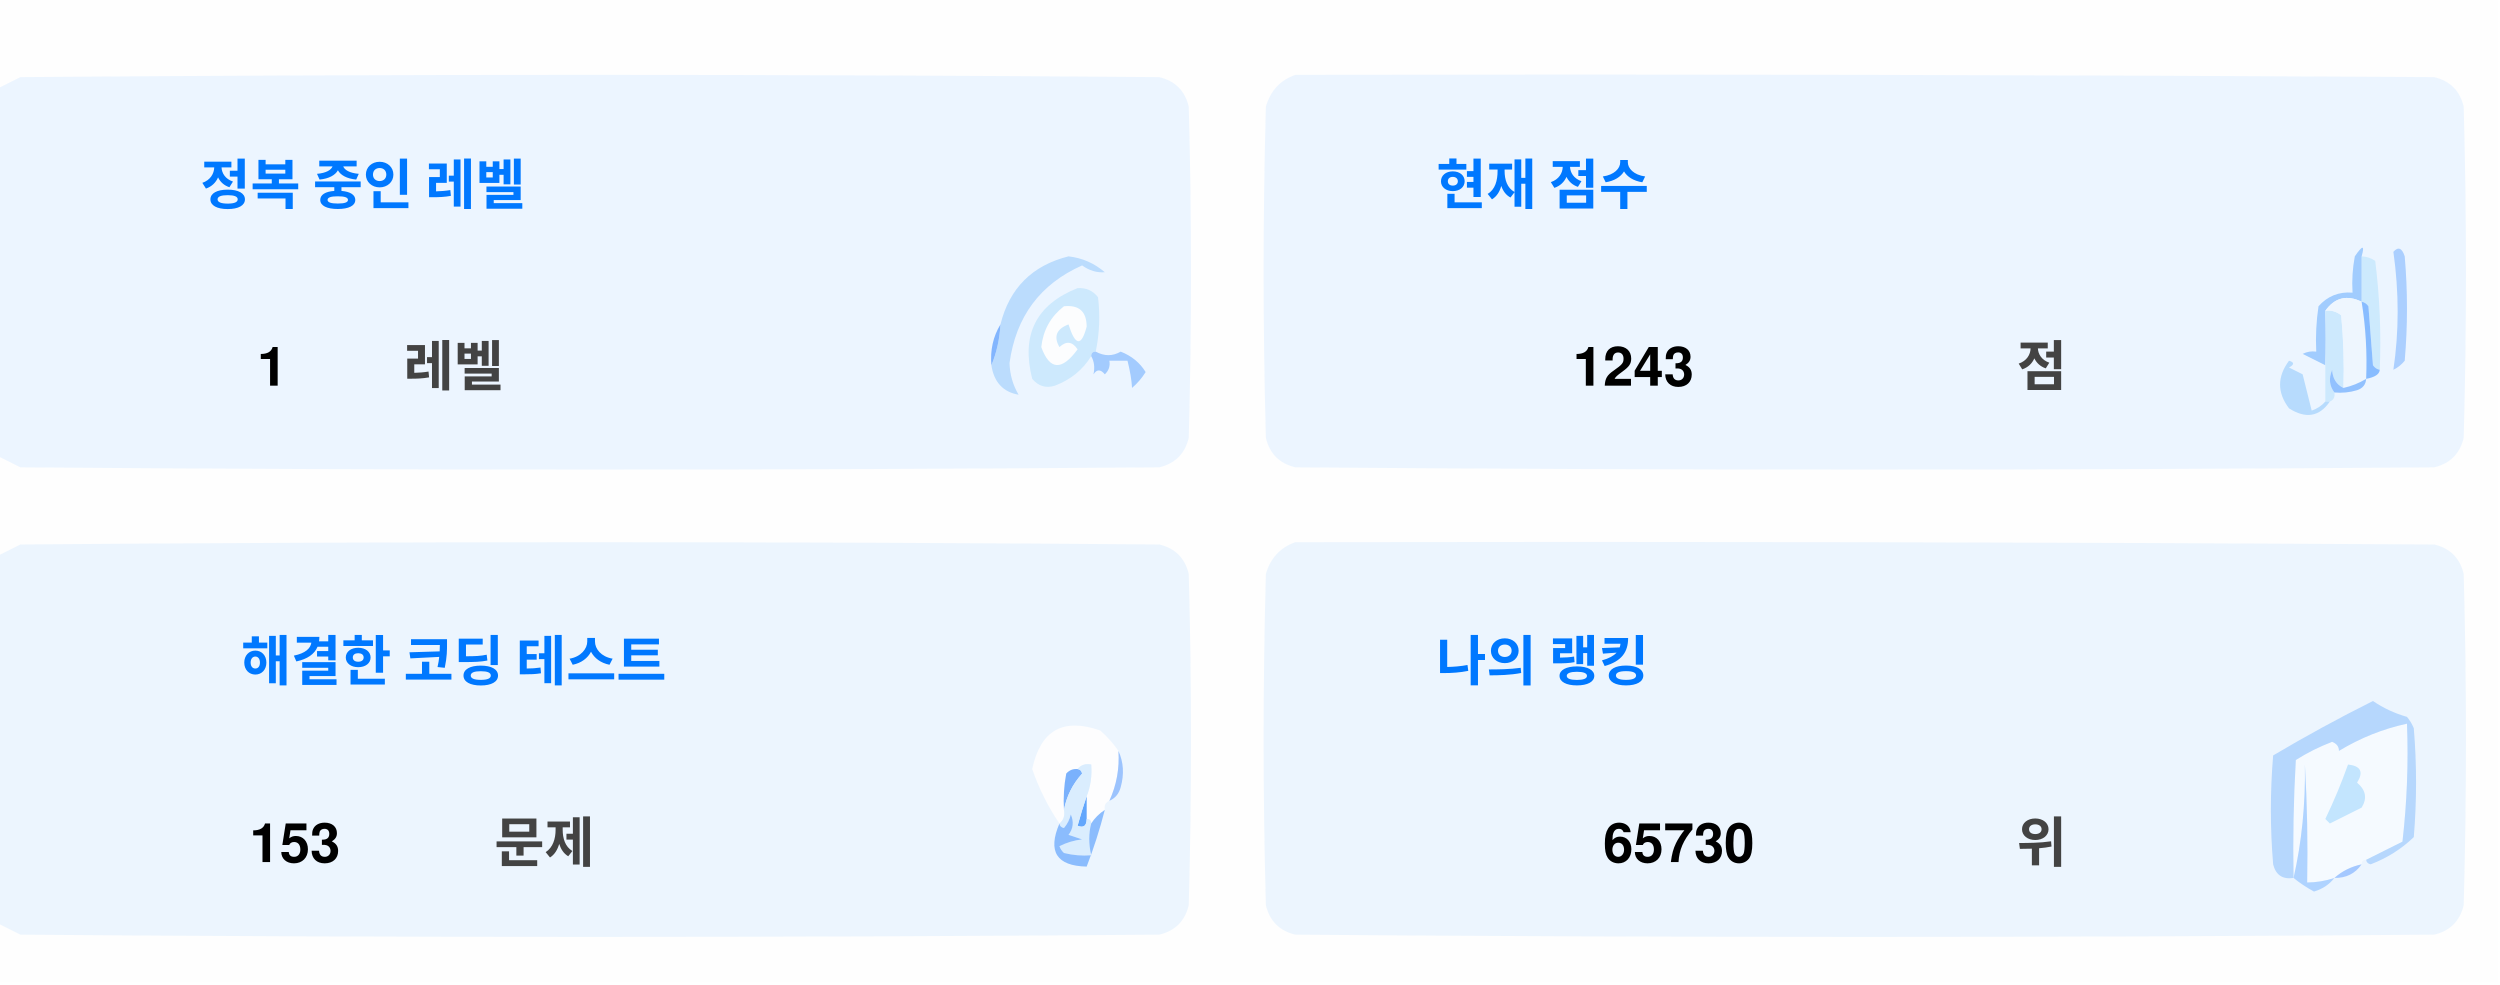
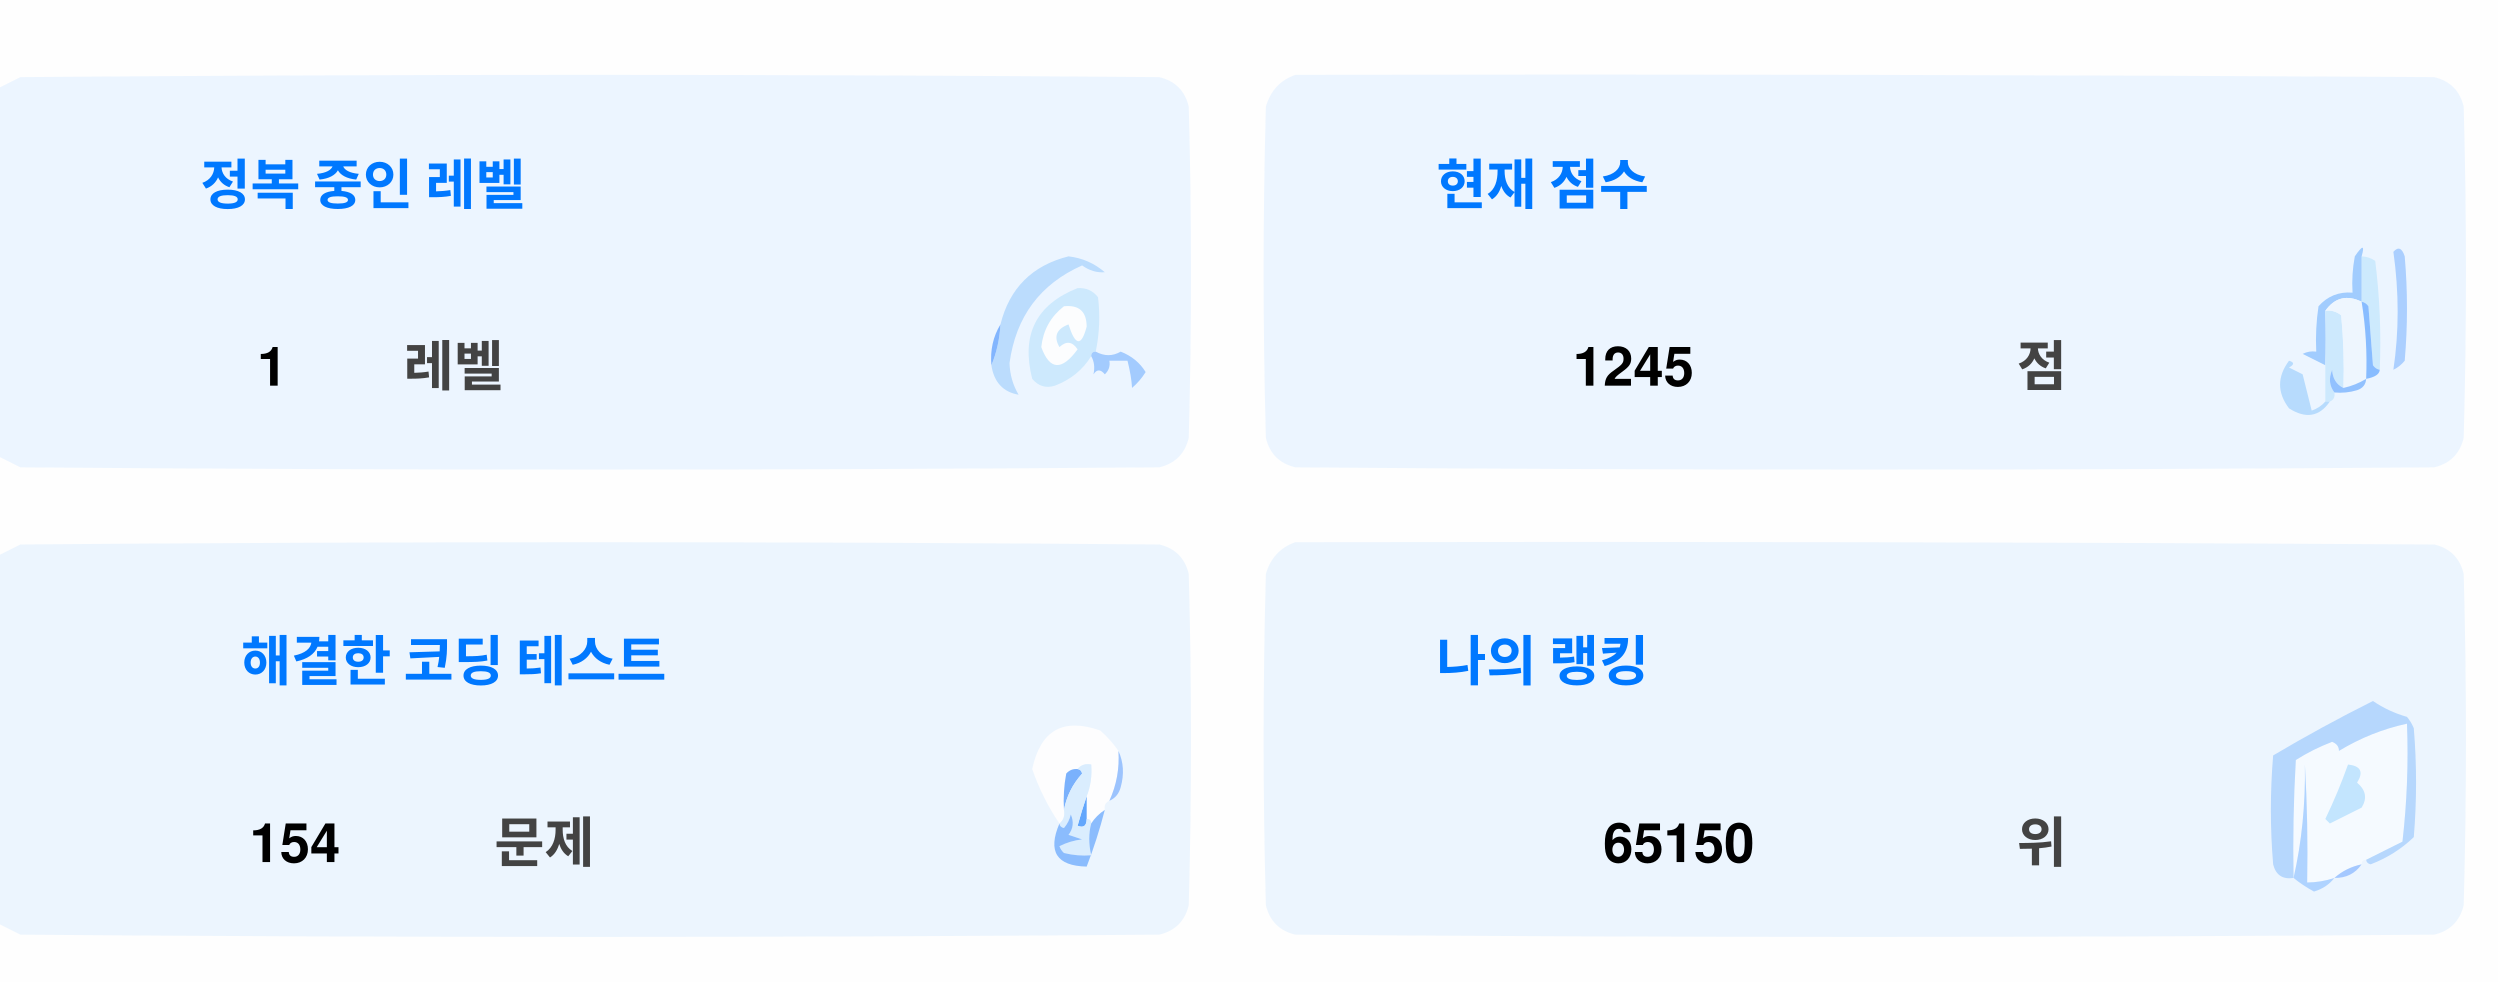
<svg xmlns="http://www.w3.org/2000/svg" version="1.1" width="551px" height="217px" style="shape-rendering:geometricPrecision; text-rendering:geometricPrecision; image-rendering:optimizeQuality; fill-rule:evenodd; clip-rule:evenodd">
  <style>.title {fill: #434343;font-size: 1rem;line-height: 1.5rem;font-weight: bold;font-family: -apple-system, BlinkMacSystemFont, Segoe UI, Helvetica, Arial, sans-serif, Apple Color Emoji, Segoe UI Emoji;}.desc {fill: #434343;font-size: 2.5rem;font-weight: bold;line-height: 1.5rem;font-family: -apple-system, BlinkMacSystemFont, Segoe UI, Helvetica, Arial, sans-serif, Apple Color Emoji, Segoe UI Emoji;}.desc-2 {fill: #434343;font-size: 1rem;font-weight: bold;line-height: 1.5rem;font-family: -apple-system, BlinkMacSystemFont, Segoe UI, Helvetica, Arial, sans-serif, Apple Color Emoji, Segoe UI Emoji;}.text, .desc {animation: twinkling 4s ease-in-out infinite;}@keyframes twinkling {40% { opacity: 1; }50% { opacity: 0.5; }60% { opacity: 1; }70% { opacity: 0.5; }80% { opacity: 1; }}</style>
  <g>
    <path style="opacity:1" fill="#fefefe" d="M -0.5,-0.5 C 183.167,-0.5 366.833,-0.5 550.5,-0.5C 550.5,71.833 550.5,144.167 550.5,216.5C 366.833,216.5 183.167,216.5 -0.5,216.5C -0.5,212.167 -0.5,207.833 -0.5,203.5C 1.14,204.32 2.807,205.153 4.5,206C 88.167,206.667 171.833,206.667 255.5,206C 259,205.167 261.167,203 262,199.5C 262.667,175.167 262.667,150.833 262,126.5C 261.167,123 259,120.833 255.5,120C 171.833,119.333 88.167,119.333 4.5,120C 2.807,120.847 1.14,121.68 -0.5,122.5C -0.5,115.167 -0.5,107.833 -0.5,100.5C 1.14,101.32 2.807,102.153 4.5,103C 88.167,103.667 171.833,103.667 255.5,103C 259,102.167 261.167,100 262,96.5C 262.667,72.167 262.667,47.833 262,23.5C 261.167,20 259,17.833 255.5,17C 171.833,16.333 88.167,16.333 4.5,17C 2.807,17.847 1.14,18.68 -0.5,19.5C -0.5,12.833 -0.5,6.167 -0.5,-0.5 Z" />
  </g>
  <g>
    <path style="opacity:1" fill="#ecf5ff" d="M -0.5,100.5 C -0.5,73.5 -0.5,46.5 -0.5,19.5C 1.14,18.68 2.807,17.847 4.5,17C 88.167,16.333 171.833,16.333 255.5,17C 259,17.833 261.167,20 262,23.5C 262.667,47.833 262.667,72.167 262,96.5C 261.167,100 259,102.167 255.5,103C 171.833,103.667 88.167,103.667 4.5,103C 2.807,102.153 1.14,101.32 -0.5,100.5 Z" />
  </g>
  <g>
    <path style="opacity:1" fill="#ecf5ff" d="M 285.5,16.5 C 369.167,16.333 452.834,16.5 536.5,17C 540,17.833 542.167,20 543,23.5C 543.667,47.833 543.667,72.167 543,96.5C 542.167,100 540,102.167 536.5,103C 452.833,103.667 369.167,103.667 285.5,103C 282,102.167 279.833,100 279,96.5C 278.333,72.167 278.333,47.833 279,23.5C 280.018,19.985 282.185,17.652 285.5,16.5 Z" />
  </g>
  <g>
    <path style="opacity:1" fill="#cdeafd" d="M 520.5,56.5 C 521.583,56.539 522.583,56.873 523.5,57.5C 524.498,65.472 524.831,73.472 524.5,81.5C 523.883,81.389 523.383,81.056 523,80.5C 522.667,76.167 522.333,71.833 522,67.5C 521.617,66.944 521.117,66.611 520.5,66.5C 520.5,63.167 520.5,59.833 520.5,56.5 Z" />
  </g>
  <g>
    <path style="opacity:1" fill="#abcfff" d="M 527.5,55.5 C 528.566,54.308 529.399,54.641 530,56.5C 530.667,64.167 530.667,71.833 530,79.5C 529.311,80.357 528.478,81.023 527.5,81.5C 528.758,73.08 528.758,64.414 527.5,55.5 Z" />
  </g>
  <g>
    <path style="opacity:1" fill="#bbdcfd" d="M 218.5,80.5 C 219.657,77.727 220.324,74.727 220.5,71.5C 222.49,63.51 227.49,58.51 235.5,56.5C 238.528,56.847 241.194,58.014 243.5,60C 241.744,60.141 240.078,59.641 238.5,58.5C 229.247,62.607 223.914,69.773 222.5,80C 222.565,82.526 223.232,84.859 224.5,87C 221.07,86.397 219.07,84.231 218.5,80.5 Z" />
  </g>
  <g>
    <path style="opacity:1" fill="#cde9fd" d="M 241.5,77.5 C 240.833,77.5 240.5,77.833 240.5,78.5C 238.628,81.529 235.961,83.695 232.5,85C 230.536,85.624 228.869,85.124 227.5,83.5C 225.021,73.791 228.354,67.124 237.5,63.5C 239.374,63.39 240.874,64.056 242,65.5C 242.497,69.524 242.331,73.524 241.5,77.5 Z" />
  </g>
  <g>
    <path style="opacity:1" fill="#fcfdfe" d="M 234.5,67.5 C 237.826,67.162 239.493,68.662 239.5,72C 238.334,76.434 237,76.267 235.5,71.5C 232.832,72.515 232.166,74.182 233.5,76.5C 235.017,75.089 236.351,75.256 237.5,77C 234.006,81.771 231.34,81.605 229.5,76.5C 229.904,72.771 231.571,69.771 234.5,67.5 Z" />
  </g>
  <g>
    <path style="opacity:1" fill="#a1ccfe" d="M 520.5,56.5 C 520.5,59.833 520.5,63.167 520.5,66.5C 517.238,64.922 514.572,65.589 512.5,68.5C 512.617,72.81 512.617,76.81 512.5,80.5C 510.86,79.68 509.193,78.847 507.5,78C 508.448,77.517 509.448,77.35 510.5,77.5C 510.335,74.15 510.502,70.817 511,67.5C 512.995,65.253 515.495,64.253 518.5,64.5C 518.336,61.813 518.503,59.146 519,56.5C 520.731,53.969 521.231,53.969 520.5,56.5 Z" />
  </g>
  <g>
    <path style="opacity:1" fill="#cde9fd" d="M 512.5,68.5 C 513.822,68.33 514.989,68.663 516,69.5C 516.499,74.823 516.666,80.156 516.5,85.5C 514.955,84.77 514.122,83.437 514,81.5C 513.22,83.387 513.387,85.054 514.5,86.5C 514.672,87.492 514.338,88.158 513.5,88.5C 513.167,88.5 512.833,88.5 512.5,88.5C 512.5,85.833 512.5,83.167 512.5,80.5C 512.617,76.81 512.617,72.81 512.5,68.5 Z" />
  </g>
  <g>
    <path style="opacity:1" fill="#eef6fe" d="M 520.5,66.5 C 521.407,72.106 521.74,77.773 521.5,83.5C 519.95,84.441 518.284,85.108 516.5,85.5C 516.666,80.156 516.499,74.823 516,69.5C 514.989,68.663 513.822,68.33 512.5,68.5C 514.572,65.589 517.238,64.922 520.5,66.5 Z" />
  </g>
  <g>
    <path style="opacity:1" fill="#88bcff" d="M 520.5,66.5 C 521.117,66.611 521.617,66.944 522,67.5C 522.333,71.833 522.667,76.167 523,80.5C 523.383,81.056 523.883,81.389 524.5,81.5C 524.445,82.469 523.445,83.136 521.5,83.5C 521.74,77.773 521.407,72.106 520.5,66.5 Z" />
  </g>
  <g>
    <path style="opacity:1" fill="#82b5fe" d="M 220.5,71.5 C 220.324,74.727 219.657,77.727 218.5,80.5C 218.215,77.171 218.882,74.171 220.5,71.5 Z" />
  </g>
  <g>
    <path style="opacity:1" fill="#a3cbfe" d="M 240.5,78.5 C 240.5,77.833 240.833,77.5 241.5,77.5C 243.391,78.536 245.224,78.536 247,77.5C 249.391,78.429 251.225,79.929 252.5,82C 251.681,83.319 250.681,84.486 249.5,85.5C 249.409,83.777 249.075,81.777 248.5,79.5C 247.167,79.5 245.833,79.5 244.5,79.5C 244.719,80.675 244.386,81.675 243.5,82.5C 242.575,81.359 241.741,81.359 241,82.5C 241.331,80.981 241.164,79.648 240.5,78.5 Z" />
  </g>
  <g>
    <path style="opacity:1" fill="#b7dbfd" d="M 512.5,88.5 C 512.833,88.5 513.167,88.5 513.5,88.5C 511.199,91.857 508.199,92.357 504.5,90C 501.872,86.535 501.872,83.035 504.5,79.5C 505.696,79.846 505.696,80.346 504.5,81C 505.5,81.5 506.5,82 507.5,82.5C 508.167,85.167 508.833,87.833 509.5,90.5C 510.739,90.058 511.739,89.391 512.5,88.5 Z" />
  </g>
  <g>
    <path style="opacity:1" fill="#92c1fe" d="M 516.5,85.5 C 518.284,85.108 519.95,84.441 521.5,83.5C 521.423,84.75 520.756,85.583 519.5,86C 517.866,86.493 516.199,86.66 514.5,86.5C 513.387,85.054 513.22,83.387 514,81.5C 514.122,83.437 514.955,84.77 516.5,85.5 Z" />
  </g>
  <g>
    <path style="opacity:1" fill="#ecf5fe" d="M -0.5,203.5 C -0.5,176.5 -0.5,149.5 -0.5,122.5C 1.14,121.68 2.807,120.847 4.5,120C 88.167,119.333 171.833,119.333 255.5,120C 259,120.833 261.167,123 262,126.5C 262.667,150.833 262.667,175.167 262,199.5C 261.167,203 259,205.167 255.5,206C 171.833,206.667 88.167,206.667 4.5,206C 2.807,205.153 1.14,204.32 -0.5,203.5 Z" />
  </g>
  <g>
    <path style="opacity:1" fill="#ecf5fe" d="M 285.5,119.5 C 369.167,119.333 452.834,119.5 536.5,120C 540,120.833 542.167,123 543,126.5C 543.667,150.833 543.667,175.167 543,199.5C 542.167,203 540,205.167 536.5,206C 452.833,206.667 369.167,206.667 285.5,206C 282,205.167 279.833,203 279,199.5C 278.333,175.167 278.333,150.833 279,126.5C 280.018,122.985 282.185,120.652 285.5,119.5 Z" />
  </g>
  <g>
    <path style="opacity:1" fill="#fdfdfe" d="M 246.5,165.5 C 246.758,169.367 246.092,173.034 244.5,176.5C 243.662,176.842 243.328,177.508 243.5,178.5C 242.272,179.306 241.272,180.306 240.5,181.5C 240.5,180.833 240.167,180.5 239.5,180.5C 239.5,178.833 239.5,177.167 239.5,175.5C 240.369,173.283 240.702,170.95 240.5,168.5C 239.209,168.263 238.209,168.596 237.5,169.5C 236.504,169.414 235.671,169.748 235,170.5C 234.503,173.146 234.336,175.813 234.5,178.5C 234.737,179.791 234.404,180.791 233.5,181.5C 230.986,177.806 228.986,173.806 227.5,169.5C 229.309,160.957 234.309,158.124 242.5,161C 244.07,162.397 245.404,163.897 246.5,165.5 Z" />
  </g>
  <g>
    <path style="opacity:1" fill="#f5faff" d="M 521.5,189.5 C 520.833,189.5 520.5,189.833 520.5,190.5C 518.181,190.992 516.181,191.992 514.5,193.5C 512.565,194.15 510.565,194.483 508.5,194.5C 508.666,185.827 508.5,177.16 508,168.5C 508.141,177.227 507.308,185.56 505.5,193.5C 505.334,184.827 505.5,176.16 506,167.5C 508.527,165.903 511.194,164.57 514,163.5C 515.011,163.892 515.511,164.559 515.5,165.5C 520.21,162.641 525.21,160.641 530.5,159.5C 530.831,168.192 530.498,176.859 529.5,185.5C 526.807,186.847 524.14,188.18 521.5,189.5 Z" />
  </g>
  <g>
    <path style="opacity:1" fill="#b6d7fd" d="M 521.5,189.5 C 524.14,188.18 526.807,186.847 529.5,185.5C 530.498,176.859 530.831,168.192 530.5,159.5C 525.21,160.641 520.21,162.641 515.5,165.5C 515.511,164.559 515.011,163.892 514,163.5C 511.194,164.57 508.527,165.903 506,167.5C 505.5,176.16 505.334,184.827 505.5,193.5C 503.089,193.863 501.589,192.863 501,190.5C 500.333,182.5 500.333,174.5 501,166.5C 508.173,162.246 515.507,158.246 523,154.5C 525.304,156.068 527.804,157.235 530.5,158C 531.126,158.75 531.626,159.584 532,160.5C 532.667,168.5 532.667,176.5 532,184.5C 529.292,187.111 526.125,189.111 522.5,190.5C 521.893,190.376 521.56,190.043 521.5,189.5 Z" />
  </g>
  <g>
    <path style="opacity:1" fill="#c3e5fe" d="M 517.5,168.5 C 520.317,168.801 520.984,170.134 519.5,172.5C 521.439,174.122 521.772,175.956 520.5,178C 518.167,179.167 515.833,180.333 513.5,181.5C 513.167,181.167 512.833,180.833 512.5,180.5C 514.414,176.515 516.081,172.515 517.5,168.5 Z" />
  </g>
  <g>
    <path style="opacity:1" fill="#7ab1fc" d="M 237.5,169.5 C 238.043,169.56 238.376,169.893 238.5,170.5C 236.395,172.836 235.062,175.503 234.5,178.5C 234.336,175.813 234.503,173.146 235,170.5C 235.671,169.748 236.504,169.414 237.5,169.5 Z" />
  </g>
  <g>
    <path style="opacity:1" fill="#afd3ff" d="M 514.5,193.5 C 513.378,194.947 511.878,195.947 510,196.5C 508.348,195.601 506.848,194.601 505.5,193.5C 507.308,185.56 508.141,177.227 508,168.5C 508.5,177.16 508.666,185.827 508.5,194.5C 510.565,194.483 512.565,194.15 514.5,193.5 Z" />
  </g>
  <g>
    <path style="opacity:1" fill="#9cc3fd" d="M 246.5,165.5 C 247.634,167.966 247.801,170.633 247,173.5C 246.623,174.942 245.79,175.942 244.5,176.5C 246.092,173.034 246.758,169.367 246.5,165.5 Z" />
  </g>
  <g>
    <path style="opacity:1" fill="#62a6fc" d="M 239.5,175.5 C 239.5,177.167 239.5,178.833 239.5,180.5C 239.483,182.028 238.816,182.528 237.5,182C 238.117,179.723 238.784,177.556 239.5,175.5 Z" />
  </g>
  <g>
    <path style="opacity:1" fill="#daedfe" d="M 237.5,169.5 C 238.209,168.596 239.209,168.263 240.5,168.5C 240.702,170.95 240.369,173.283 239.5,175.5C 238.784,177.556 238.117,179.723 237.5,182C 238.816,182.528 239.483,182.028 239.5,180.5C 240.167,180.5 240.5,180.833 240.5,181.5C 239.918,183.669 239.918,186.002 240.5,188.5C 238.473,188.662 236.473,188.495 234.5,188C 234.043,187.586 233.709,187.086 233.5,186.5C 235.078,185.702 236.744,185.202 238.5,185C 237.5,184.667 236.5,184.333 235.5,184C 236.554,182.612 236.72,181.112 236,179.5C 235.751,180.624 235.251,181.624 234.5,182.5C 233.893,182.376 233.56,182.043 233.5,181.5C 234.404,180.791 234.737,179.791 234.5,178.5C 235.062,175.503 236.395,172.836 238.5,170.5C 238.376,169.893 238.043,169.56 237.5,169.5 Z" />
  </g>
  <g>
    <path style="opacity:1" fill="#8bbcfd" d="M 243.5,178.5 C 242.395,182.803 241.062,186.969 239.5,191C 232.857,190.847 230.857,187.68 233.5,181.5C 233.56,182.043 233.893,182.376 234.5,182.5C 235.251,181.624 235.751,180.624 236,179.5C 236.72,181.112 236.554,182.612 235.5,184C 236.5,184.333 237.5,184.667 238.5,185C 236.744,185.202 235.078,185.702 233.5,186.5C 233.709,187.086 234.043,187.586 234.5,188C 236.473,188.495 238.473,188.662 240.5,188.5C 239.918,186.002 239.918,183.669 240.5,181.5C 241.272,180.306 242.272,179.306 243.5,178.5 Z" />
  </g>
  <g>
    <path style="opacity:1" fill="#a4c8ff" d="M 520.5,190.5 C 519.089,192.539 517.089,193.539 514.5,193.5C 516.181,191.992 518.181,190.992 520.5,190.5 Z" />
  </g>
  <text text-anchor="middle" x="80" y="45" class="title" style="fill:#0078ff;" stroke="#none" stroke-width="1">정복 중인 레벨</text>
  <text text-anchor="middle" x="60" y="85" class="desc" style="fill:#000000;" stroke="#none" stroke-width="1">1</text>
  <text text-anchor="middle" x="100" y="85" class="desc-2" style="fill:#434343;" stroke="#none" stroke-width="1">레벨</text>
  <text text-anchor="middle" x="340" y="45" class="title" style="fill:#0078ff;" stroke="#none" stroke-width="1">현재 점수</text>
-   <text text-anchor="middle" x="360" y="85" class="desc" style="fill:#000000;" stroke="#none" stroke-width="1">1243</text>
+   <text text-anchor="middle" x="360" y="85" class="desc" style="fill:#000000;" stroke="#none" stroke-width="1">1245</text>
  <text text-anchor="middle" x="450" y="85" class="desc-2" style="fill:#434343;" stroke="#none" stroke-width="1">점</text>
  <text text-anchor="middle" x="100" y="150" class="title" style="fill:#0078ff;" stroke="#none" stroke-width="1">해결한 코딩 테스트</text>
-   <text text-anchor="middle" x="65" y="190" class="desc" style="fill:#000000;" stroke="#none" stroke-width="1">153</text>
+   <text text-anchor="middle" x="65" y="190" class="desc" style="fill:#000000;" stroke="#none" stroke-width="1">154</text>
  <text text-anchor="middle" x="120" y="190" class="desc-2" style="fill:#434343;" stroke="#none" stroke-width="1">문제</text>
  <text text-anchor="middle" x="340" y="150" class="title" style="fill:#0078ff;" stroke="#none" stroke-width="1">나의 랭킹</text>
-   <text text-anchor="middle" x="370" y="190" class="desc" style="fill:#000000;" stroke="#none" stroke-width="1">65730</text>
+   <text text-anchor="middle" x="370" y="190" class="desc" style="fill:#000000;" stroke="#none" stroke-width="1">65150</text>
  <text text-anchor="middle" x="450" y="190" class="desc-2" style="fill:#434343;" stroke="#none" stroke-width="1">위</text>
</svg>
